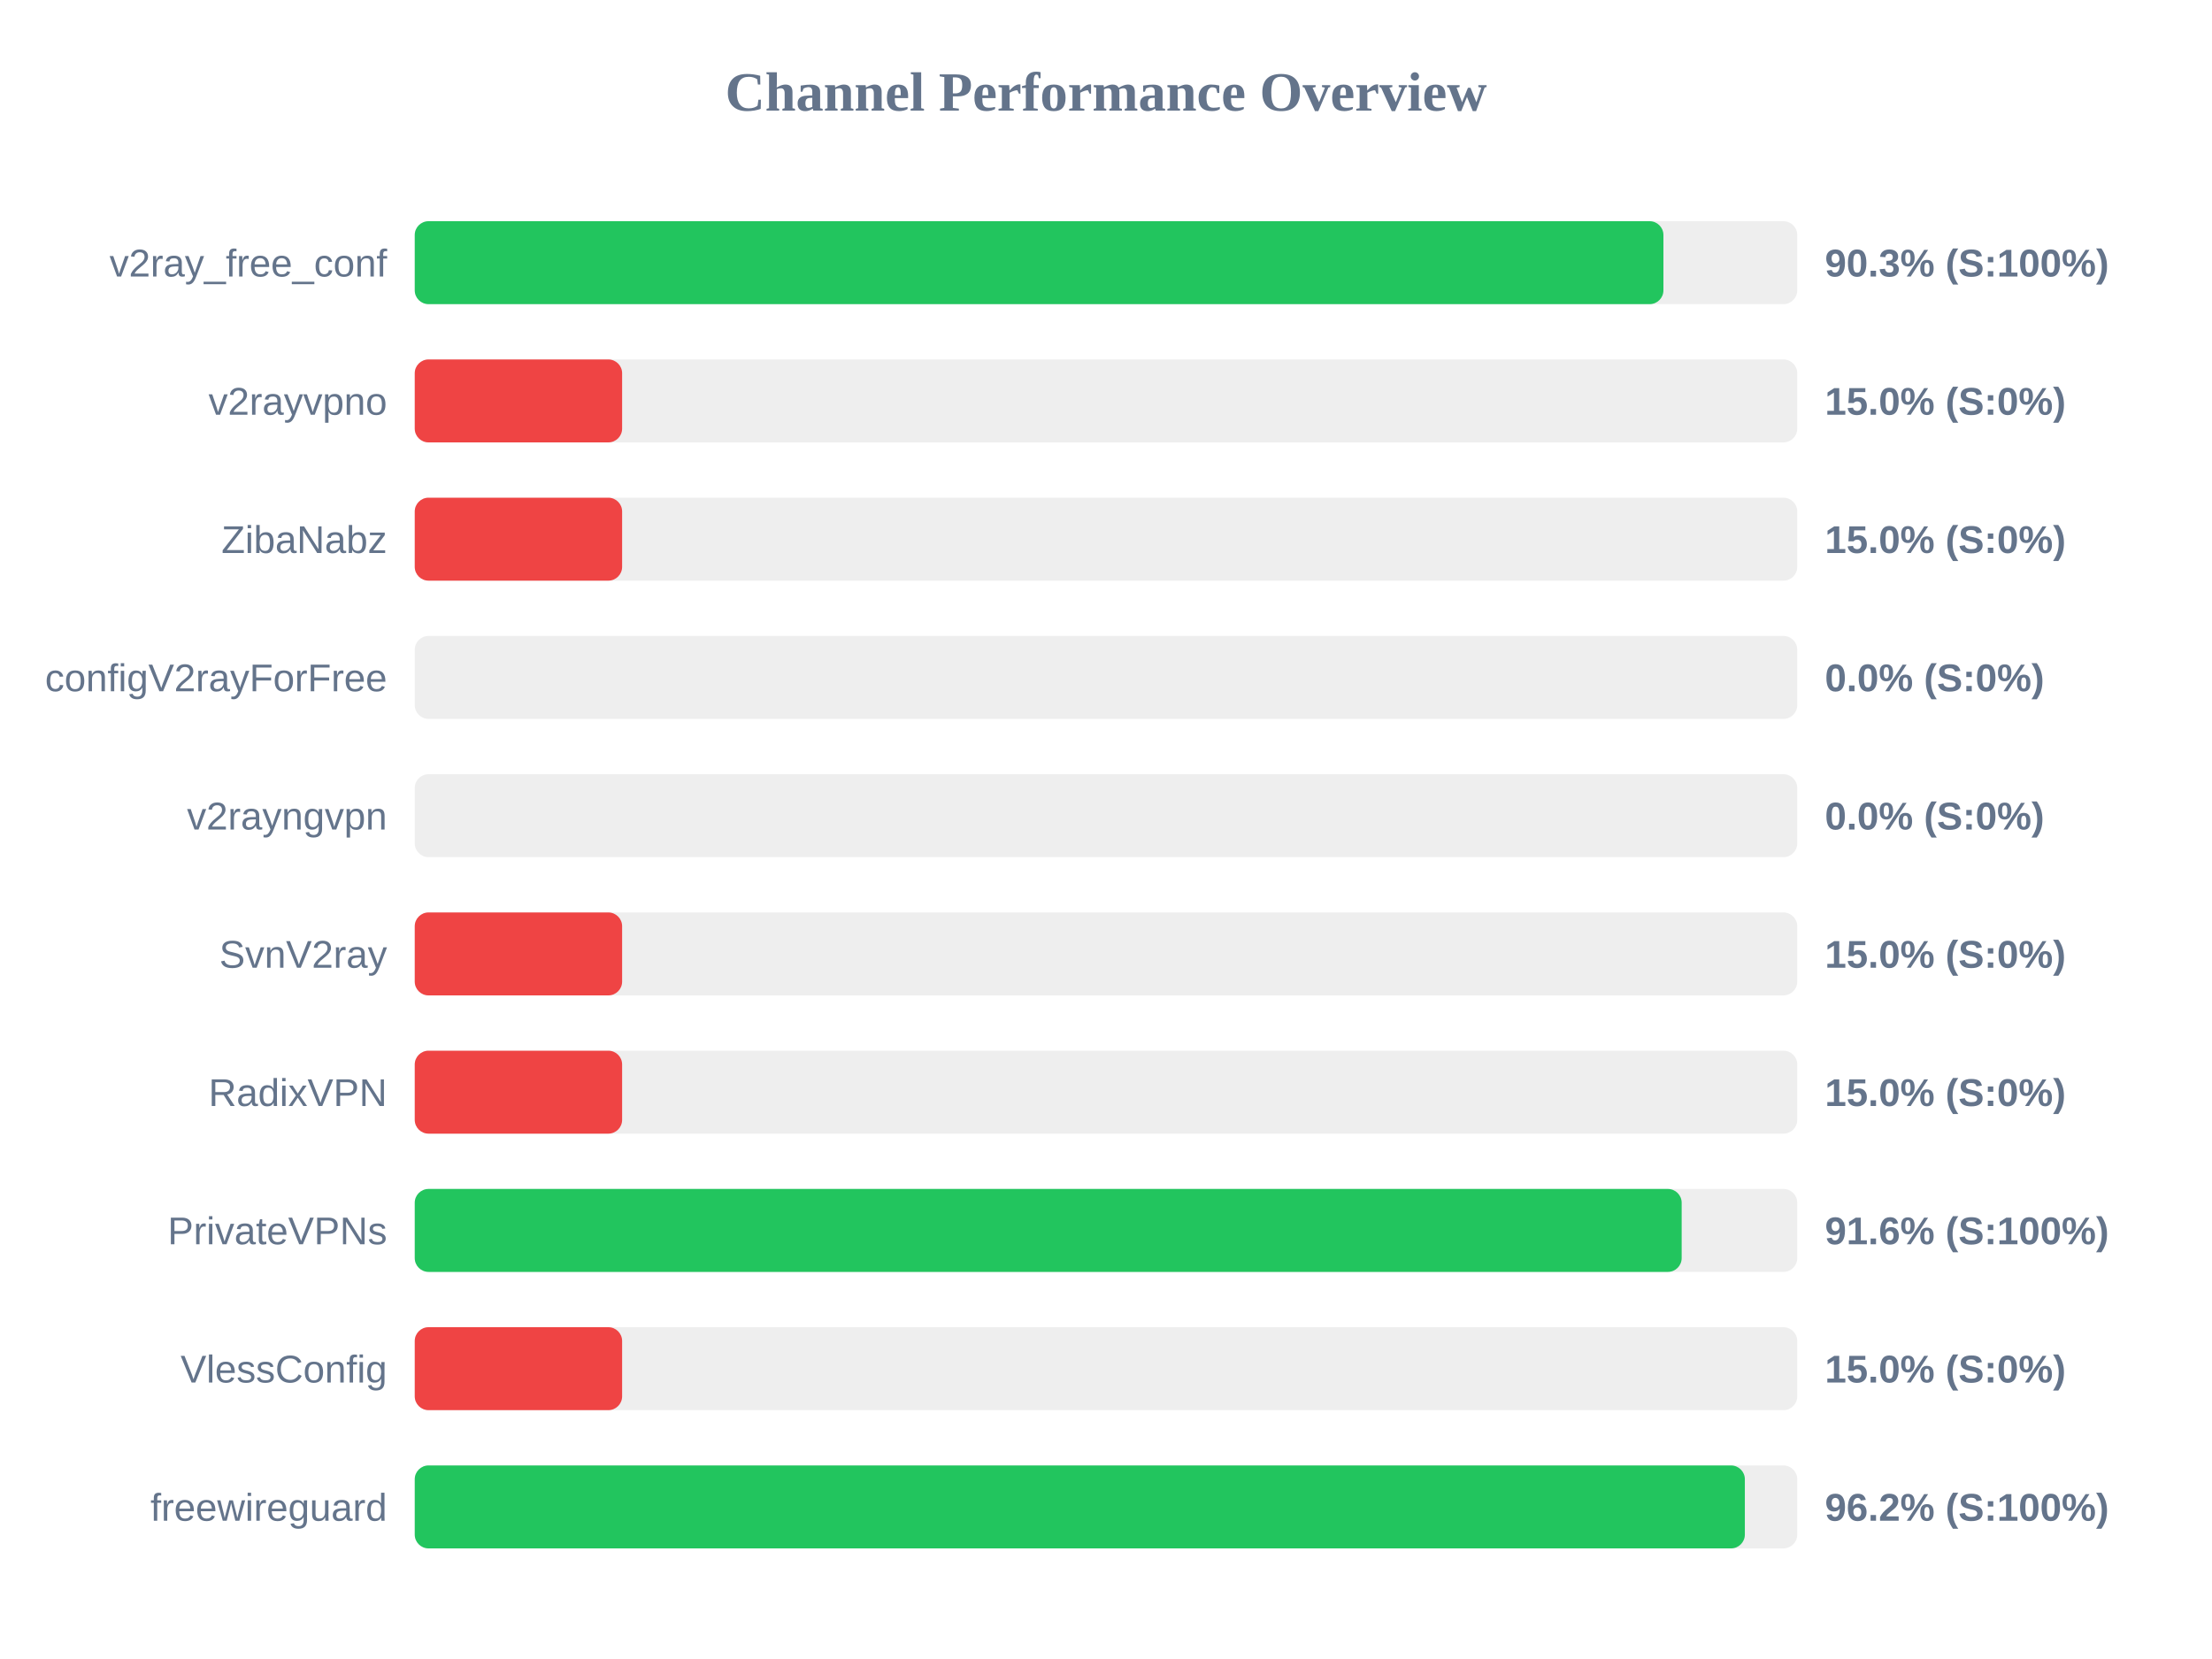
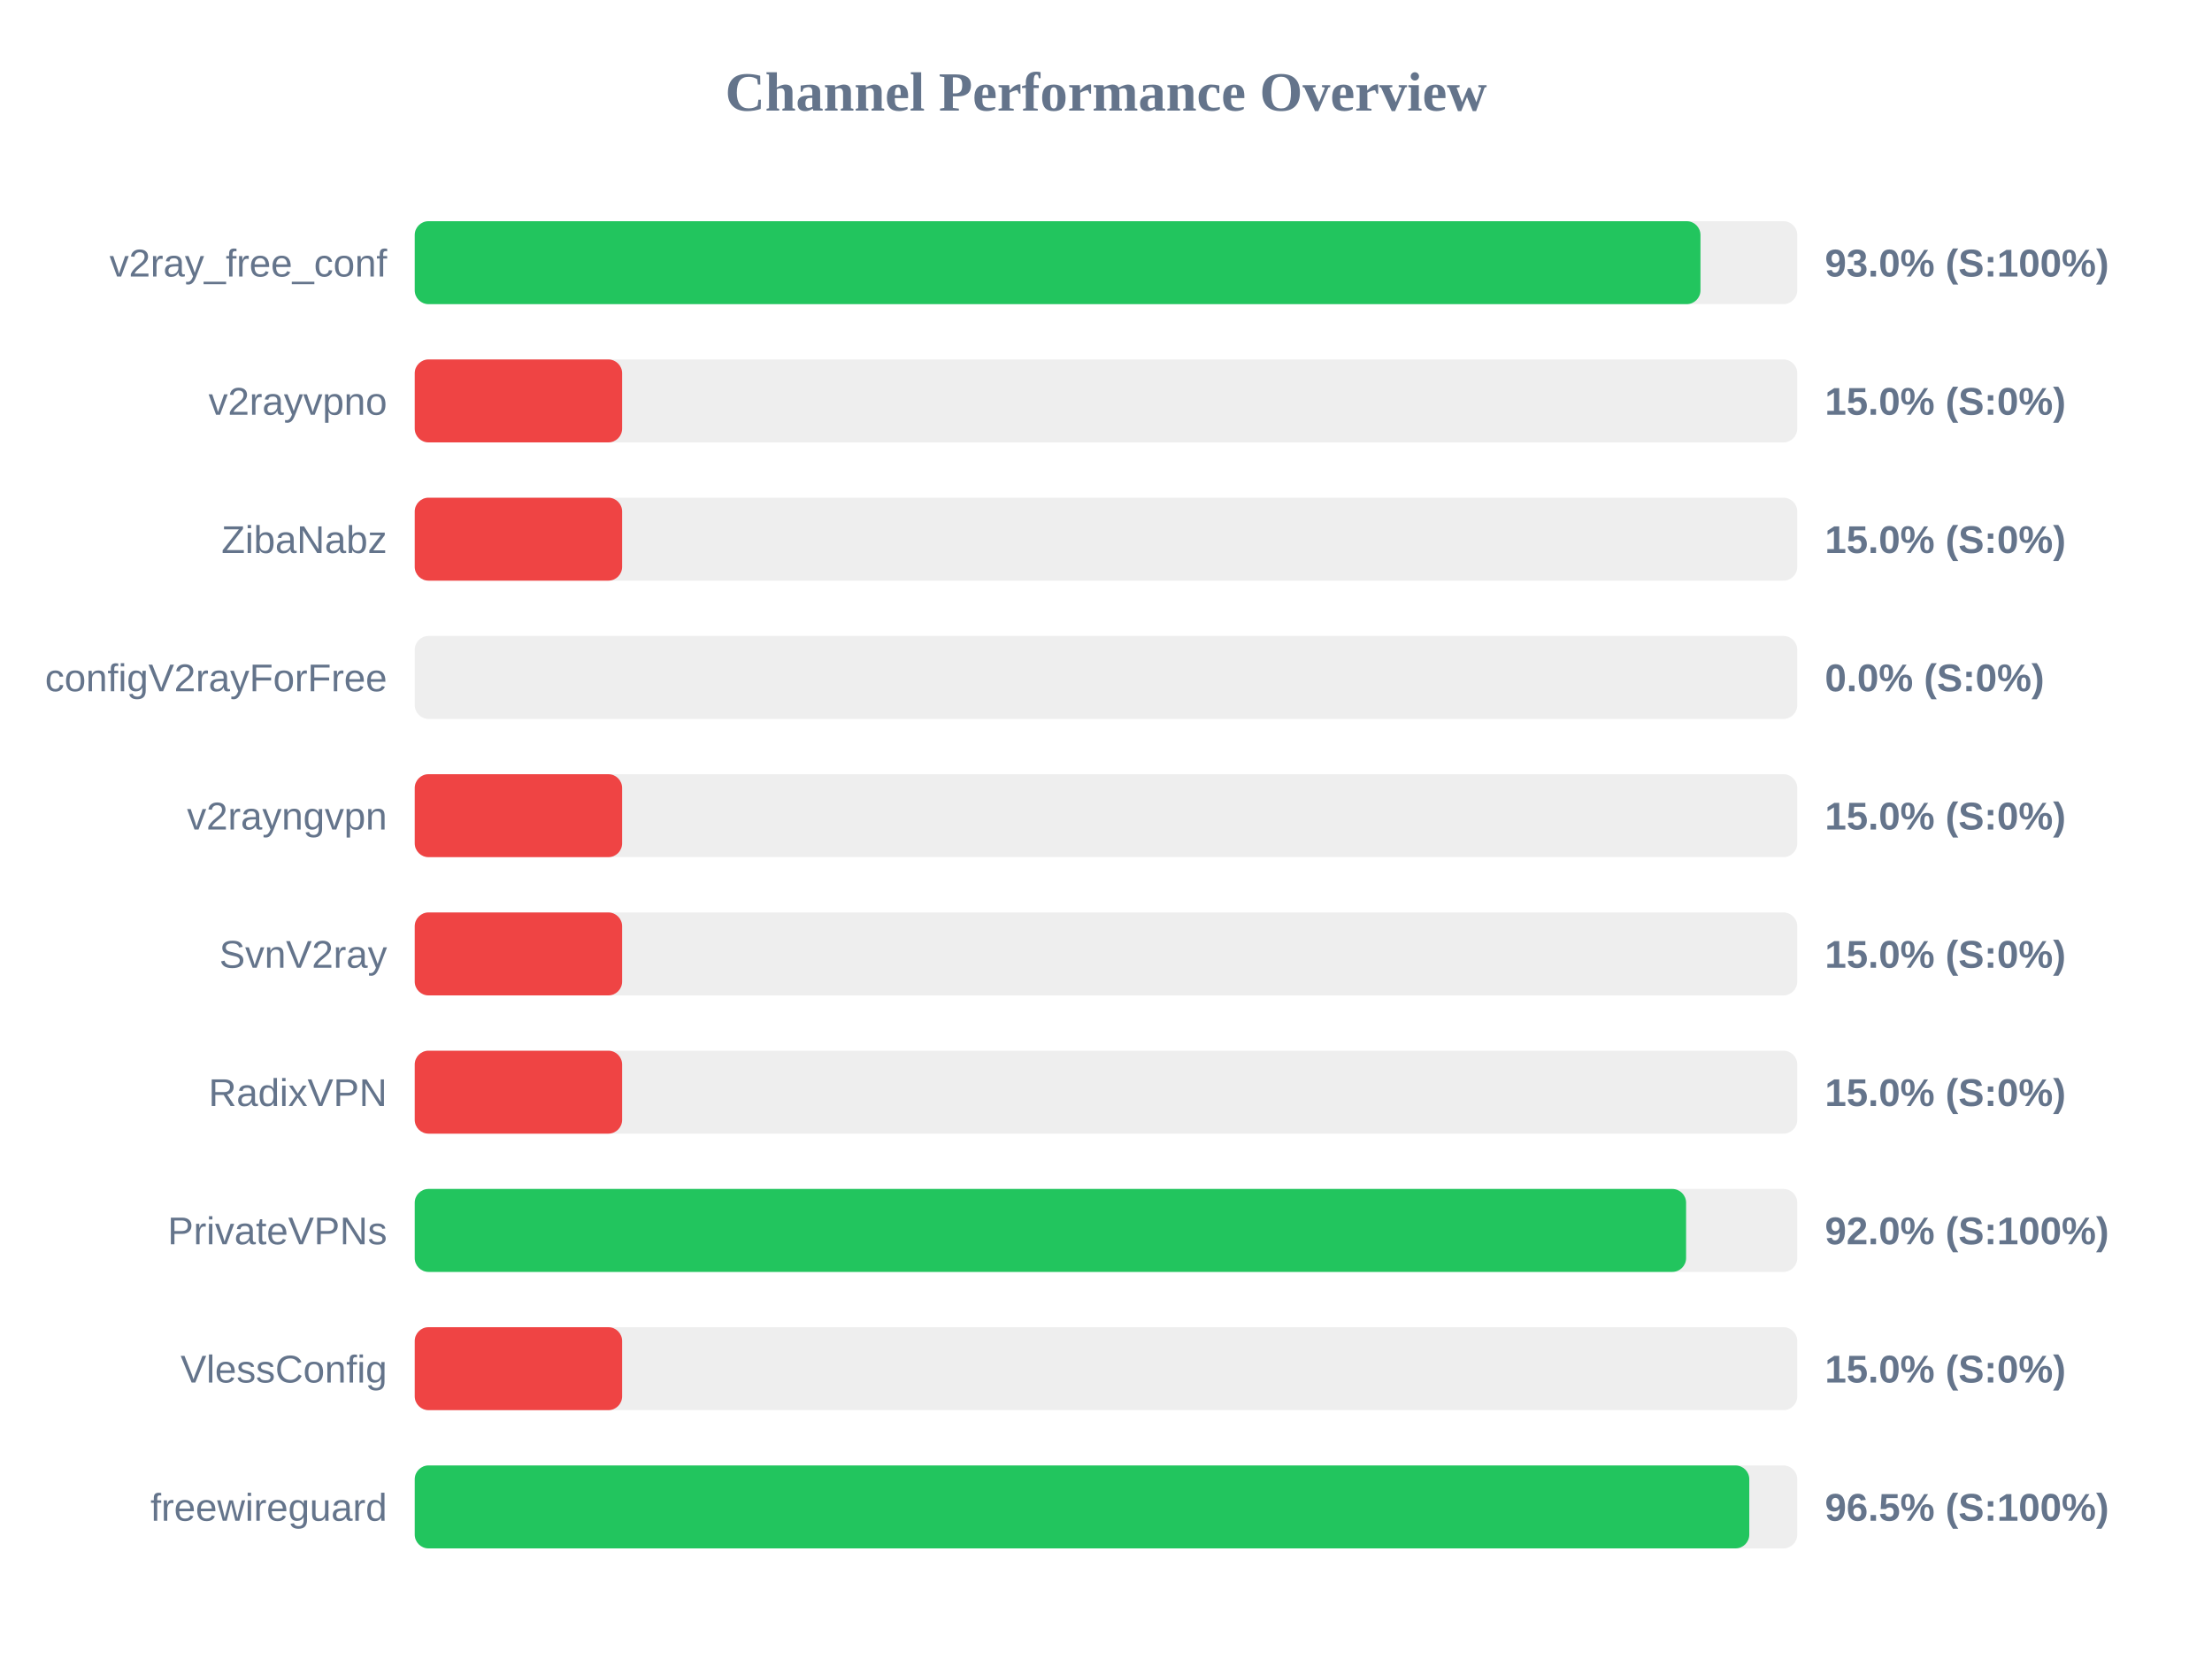
<svg xmlns="http://www.w3.org/2000/svg" width="800" height="600" version="1.1">
  <style>
        .row { font: 14px Arial; fill: #64748b; }
        .score { font: bold 14px Arial; fill: #64748b; }
    </style>
  <text x="400" y="40" text-anchor="middle" font-size="20px" font-weight="bold" fill="#64748b">Channel Performance Overview</text>
  <rect x="150" y="80" width="500" height="30" fill="#eee" rx="5" />
-   <rect x="150" y="80" width="451.6" height="30" fill="#22c55e" rx="5" />
+   <rect x="150" y="80" width="465.0" height="30" fill="#22c55e" rx="5" />
  <text x="140" y="100" text-anchor="end" class="row">v2ray_free_conf</text>
-   <text x="660" y="100" text-anchor="start" class="score">90.3% (S:100%)</text>
+   <text x="660" y="100" text-anchor="start" class="score">93.0% (S:100%)</text>
  <rect x="150" y="130" width="500" height="30" fill="#eee" rx="5" />
  <rect x="150" y="130" width="75.0" height="30" fill="#ef4444" rx="5" />
  <text x="140" y="150" text-anchor="end" class="row">v2rayvpno</text>
  <text x="660" y="150" text-anchor="start" class="score">15.0% (S:0%)</text>
  <rect x="150" y="180" width="500" height="30" fill="#eee" rx="5" />
  <rect x="150" y="180" width="75.0" height="30" fill="#ef4444" rx="5" />
  <text x="140" y="200" text-anchor="end" class="row">ZibaNabz</text>
  <text x="660" y="200" text-anchor="start" class="score">15.0% (S:0%)</text>
  <rect x="150" y="230" width="500" height="30" fill="#eee" rx="5" />
  <rect x="150" y="230" width="0.0" height="30" fill="#ef4444" rx="5" />
  <text x="140" y="250" text-anchor="end" class="row">configV2rayForFree</text>
  <text x="660" y="250" text-anchor="start" class="score">0.0% (S:0%)</text>
  <rect x="150" y="280" width="500" height="30" fill="#eee" rx="5" />
-   <rect x="150" y="280" width="0.0" height="30" fill="#ef4444" rx="5" />
+   <rect x="150" y="280" width="75.0" height="30" fill="#ef4444" rx="5" />
  <text x="140" y="300" text-anchor="end" class="row">v2rayngvpn</text>
-   <text x="660" y="300" text-anchor="start" class="score">0.0% (S:0%)</text>
+   <text x="660" y="300" text-anchor="start" class="score">15.0% (S:0%)</text>
  <rect x="150" y="330" width="500" height="30" fill="#eee" rx="5" />
  <rect x="150" y="330" width="75.0" height="30" fill="#ef4444" rx="5" />
  <text x="140" y="350" text-anchor="end" class="row">SvnV2ray</text>
  <text x="660" y="350" text-anchor="start" class="score">15.0% (S:0%)</text>
  <rect x="150" y="380" width="500" height="30" fill="#eee" rx="5" />
  <rect x="150" y="380" width="75.0" height="30" fill="#ef4444" rx="5" />
  <text x="140" y="400" text-anchor="end" class="row">RadixVPN</text>
  <text x="660" y="400" text-anchor="start" class="score">15.0% (S:0%)</text>
  <rect x="150" y="430" width="500" height="30" fill="#eee" rx="5" />
-   <rect x="150" y="430" width="458.2" height="30" fill="#22c55e" rx="5" />
+   <rect x="150" y="430" width="459.8" height="30" fill="#22c55e" rx="5" />
  <text x="140" y="450" text-anchor="end" class="row">PrivateVPNs</text>
-   <text x="660" y="450" text-anchor="start" class="score">91.6% (S:100%)</text>
+   <text x="660" y="450" text-anchor="start" class="score">92.0% (S:100%)</text>
  <rect x="150" y="480" width="500" height="30" fill="#eee" rx="5" />
  <rect x="150" y="480" width="75.0" height="30" fill="#ef4444" rx="5" />
  <text x="140" y="500" text-anchor="end" class="row">VlessConfig</text>
  <text x="660" y="500" text-anchor="start" class="score">15.0% (S:0%)</text>
  <rect x="150" y="530" width="500" height="30" fill="#eee" rx="5" />
-   <rect x="150" y="530" width="481.05" height="30" fill="#22c55e" rx="5" />
+   <rect x="150" y="530" width="482.65" height="30" fill="#22c55e" rx="5" />
  <text x="140" y="550" text-anchor="end" class="row">freewireguard</text>
-   <text x="660" y="550" text-anchor="start" class="score">96.2% (S:100%)</text>
+   <text x="660" y="550" text-anchor="start" class="score">96.5% (S:100%)</text>
</svg>
